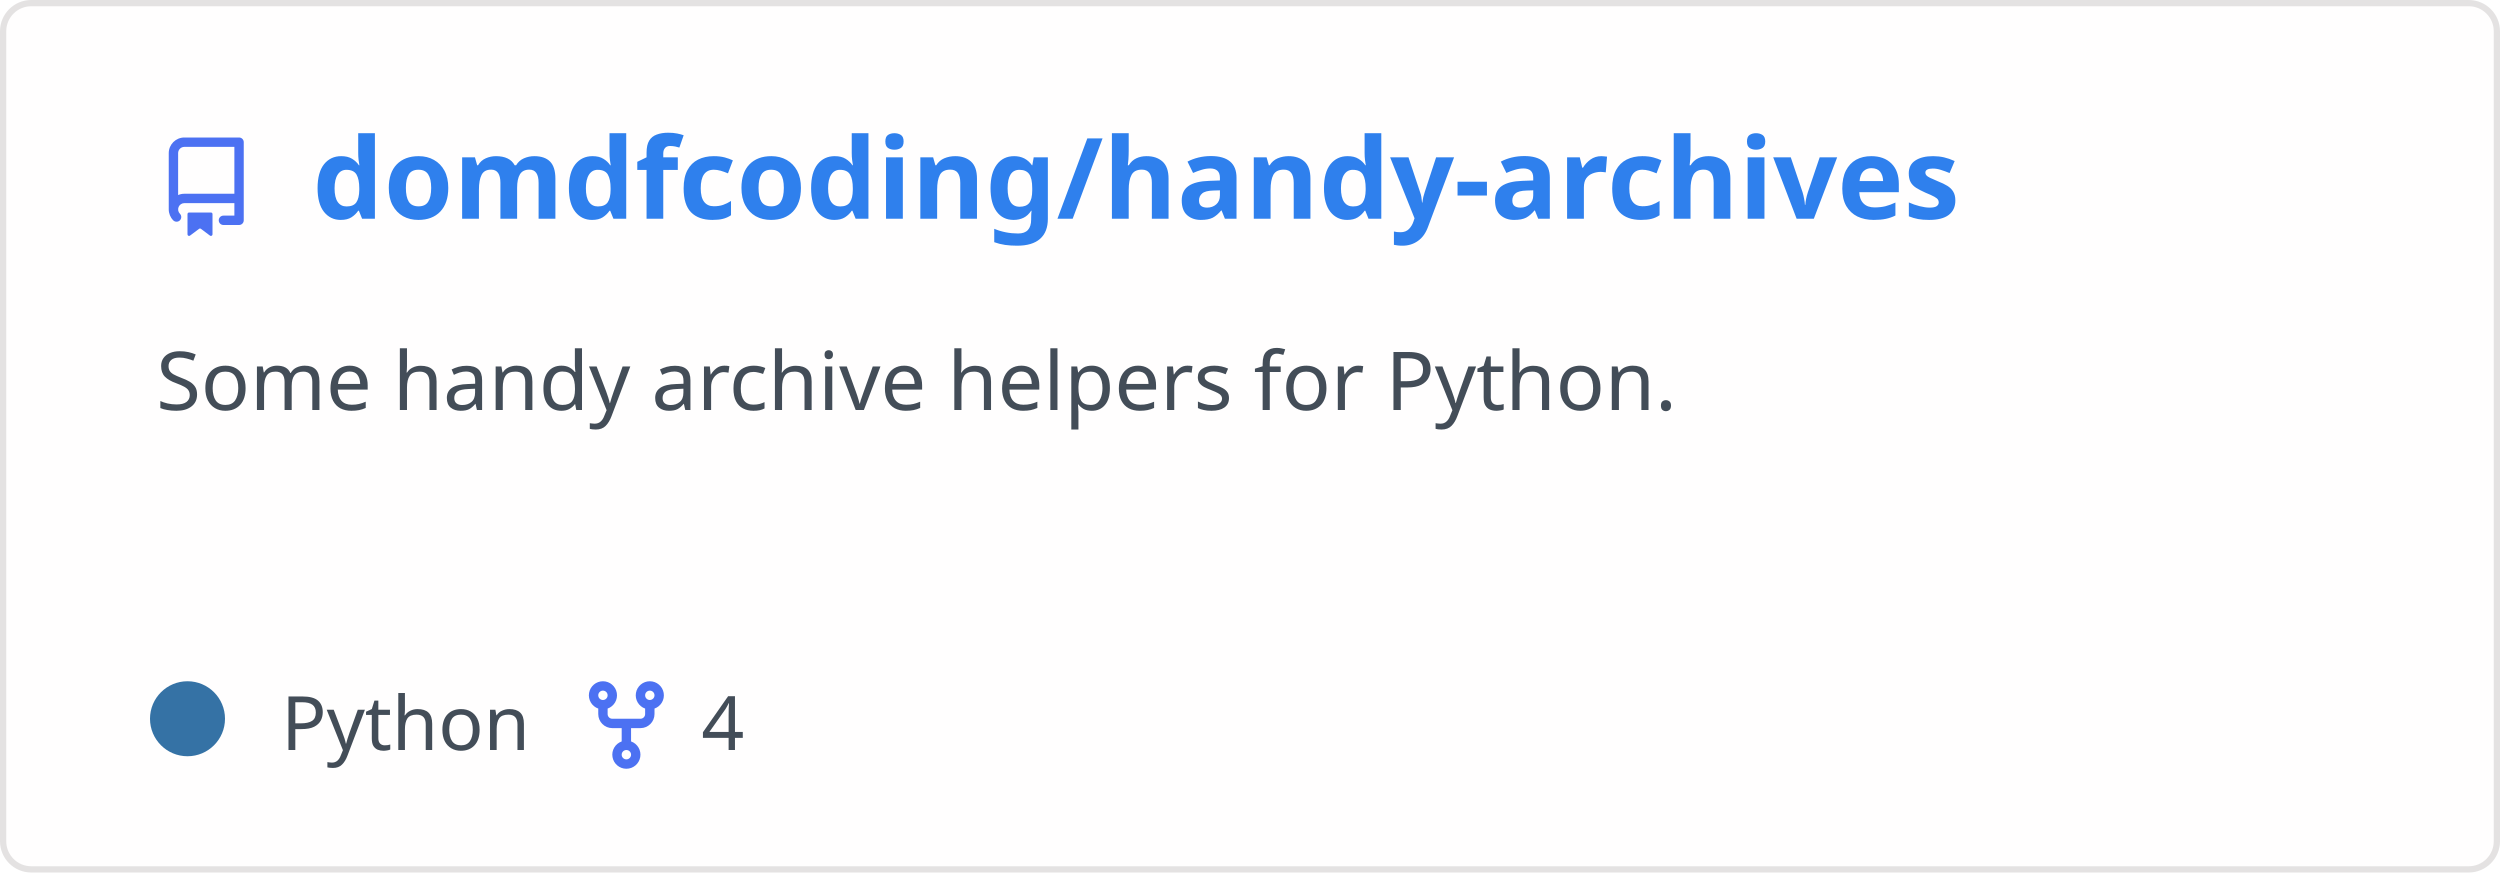
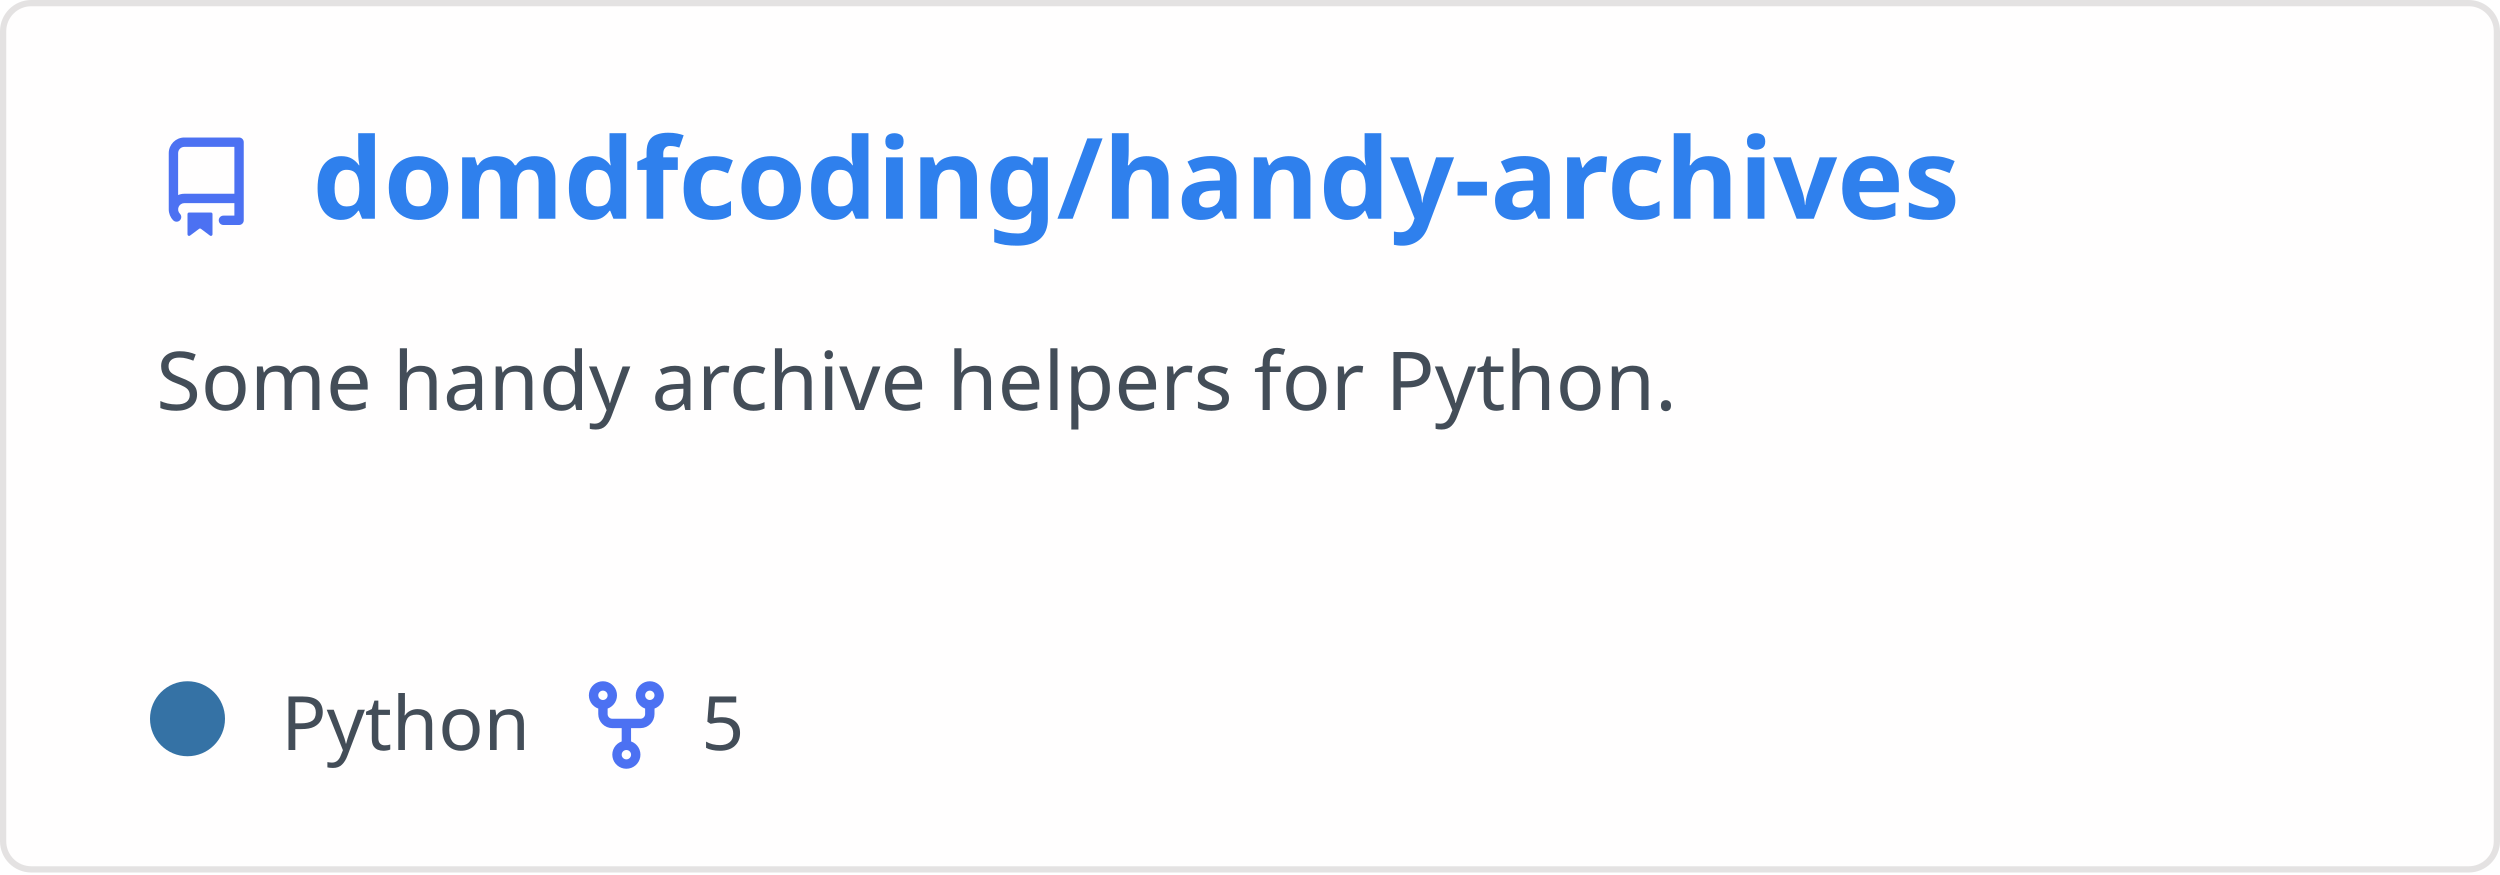
<svg xmlns="http://www.w3.org/2000/svg" width="400" height="140" viewBox="0 0 400 140" fill="none" role="img" aria-labelledby="descId">
  <style>
          .header {
            font: 600 18px 'Segoe UI', Ubuntu, Sans-Serif;
            fill: #2f80ed;
            animation: fadeInAnimation 0.8s ease-in-out forwards;
          }
          @supports(-moz-appearance: auto) {
            /* Selector detects Firefox */
            .header { font-size: 15.5px; }
          }
          
    .description {
      font: 400 13px 'Segoe UI', Ubuntu, Sans-Serif;fill: #434d58;
      
    }
    .gray { font: 400 12px 'Segoe UI', Ubuntu, Sans-Serif; fill: #434d58 }
    .badge { font: 600 11px 'Segoe UI', Ubuntu, Sans-Serif; }
    .badge rect { opacity: 0.2; stroke: #434d58 }
    .badge text { fill: #434d58 }

    .stat { font: 400 12px 'Segoe UI', Ubuntu, Sans-Serif; fill: #434d58 }
    .stagger {
      opacity: 0;
      animation: fadeInAnimation 0.3s ease-in-out forwards;
    }
    .not_bold { font-weight: 400 }
    .bold { font-weight: 700 }
    .icon {
      fill: #4c71f2;
      display: block;
    }
  
          

          
      /* Animations */
      @keyframes scaleInAnimation {
        from {
          transform: translate(-5px, 5px) scale(0);
        }
        to {
          transform: translate(-5px, 5px) scale(1);
        }
      }
      @keyframes fadeInAnimation {
        from {
          opacity: 0;
        }
        to {
          opacity: 1;
        }
      }
    
          * { animation-duration: 0s !important; animation-delay: 0s !important; }
        </style>
  <defs>
          
          
        </defs>
  <rect data-testid="card-bg" class="card-bg" x="0.5" y="0.5" rx="4.5" height="99%" stroke="#e4e2e2" width="399" fill="#fffefe" stroke-opacity="1" />
  <g data-testid="card-title" transform="translate(25, 35)">
    <g transform="translate(0, 0)">
      <svg class="icon" x="0" y="-13" viewBox="0 0 16 16" version="1.1" width="16" height="16">
        <path fill-rule="evenodd" d="M2 2.5A2.5 2.5 0 014.5 0h8.75a.75.75 0 01.75.75v12.5a.75.75 0 01-.75.75h-2.5a.75.75 0 110-1.5h1.75v-2h-8a1 1 0 00-.714 1.7.75.75 0 01-1.072 1.05A2.495 2.495 0 012 11.5v-9zm10.5-1V9h-8c-.356 0-.694.074-1 .208V2.5a1 1 0 011-1h8zM5 12.25v3.25a.25.25 0 00.4.2l1.45-1.087a.25.25 0 01.3 0L8.6 15.7a.25.25 0 00.4-.2v-3.25a.25.25 0 00-.25-.25h-3.5a.25.25 0 00-.25.25z" />
      </svg>
    </g>
    <g transform="translate(25, 0)">
      <text x="0" y="0" class="header" data-testid="header">domdfcoding/handy-archives</text>
    </g>
  </g>
  <g data-testid="main-card-body" transform="translate(0, 55)">
    <text class="description" x="25" y="-5">
      <tspan dy="1.2em" x="25">Some handy archive helpers for Python.</tspan>
    </text>
    <g transform="translate(30, 65)">
      <g transform="translate(0, 0)">
        <g data-testid="primary-lang">
          <circle data-testid="lang-color" cx="0" cy="-5" r="6" fill="#3572A5" />
          <text data-testid="lang-name" class="gray" x="15">Python</text>
        </g>
      </g>
      <g transform="translate(62.22, 0)">
        <g transform="translate(0, 0)">
          <svg class="icon" y="-12" viewBox="0 0 16 16" version="1.1" width="16" height="16">
            <path fill-rule="evenodd" d="M5 3.25a.75.75 0 11-1.5 0 .75.75 0 011.5 0zm0 2.122a2.25 2.25 0 10-1.5 0v.878A2.25 2.25 0 005.75 8.5h1.5v2.128a2.251 2.251 0 101.5 0V8.5h1.5a2.25 2.25 0 002.25-2.25v-.878a2.25 2.25 0 10-1.5 0v.878a.75.75 0 01-.75.75h-4.5A.75.75 0 015 6.25v-.878zm3.75 7.378a.75.75 0 11-1.5 0 .75.75 0 011.5 0zm3-8.75a.75.75 0 100-1.5.75.75 0 000 1.5z" />
          </svg>
        </g>
        <g transform="translate(20, 0)">
-           <text data-testid="forkcount" class="gray">4</text>
+           <text data-testid="forkcount" class="gray">5</text>
        </g>
      </g>
    </g>
    <svg x="0" y="0">
      <g transform="translate(-3, 88)">
      
    </g>
    </svg>
  </g>
</svg>
